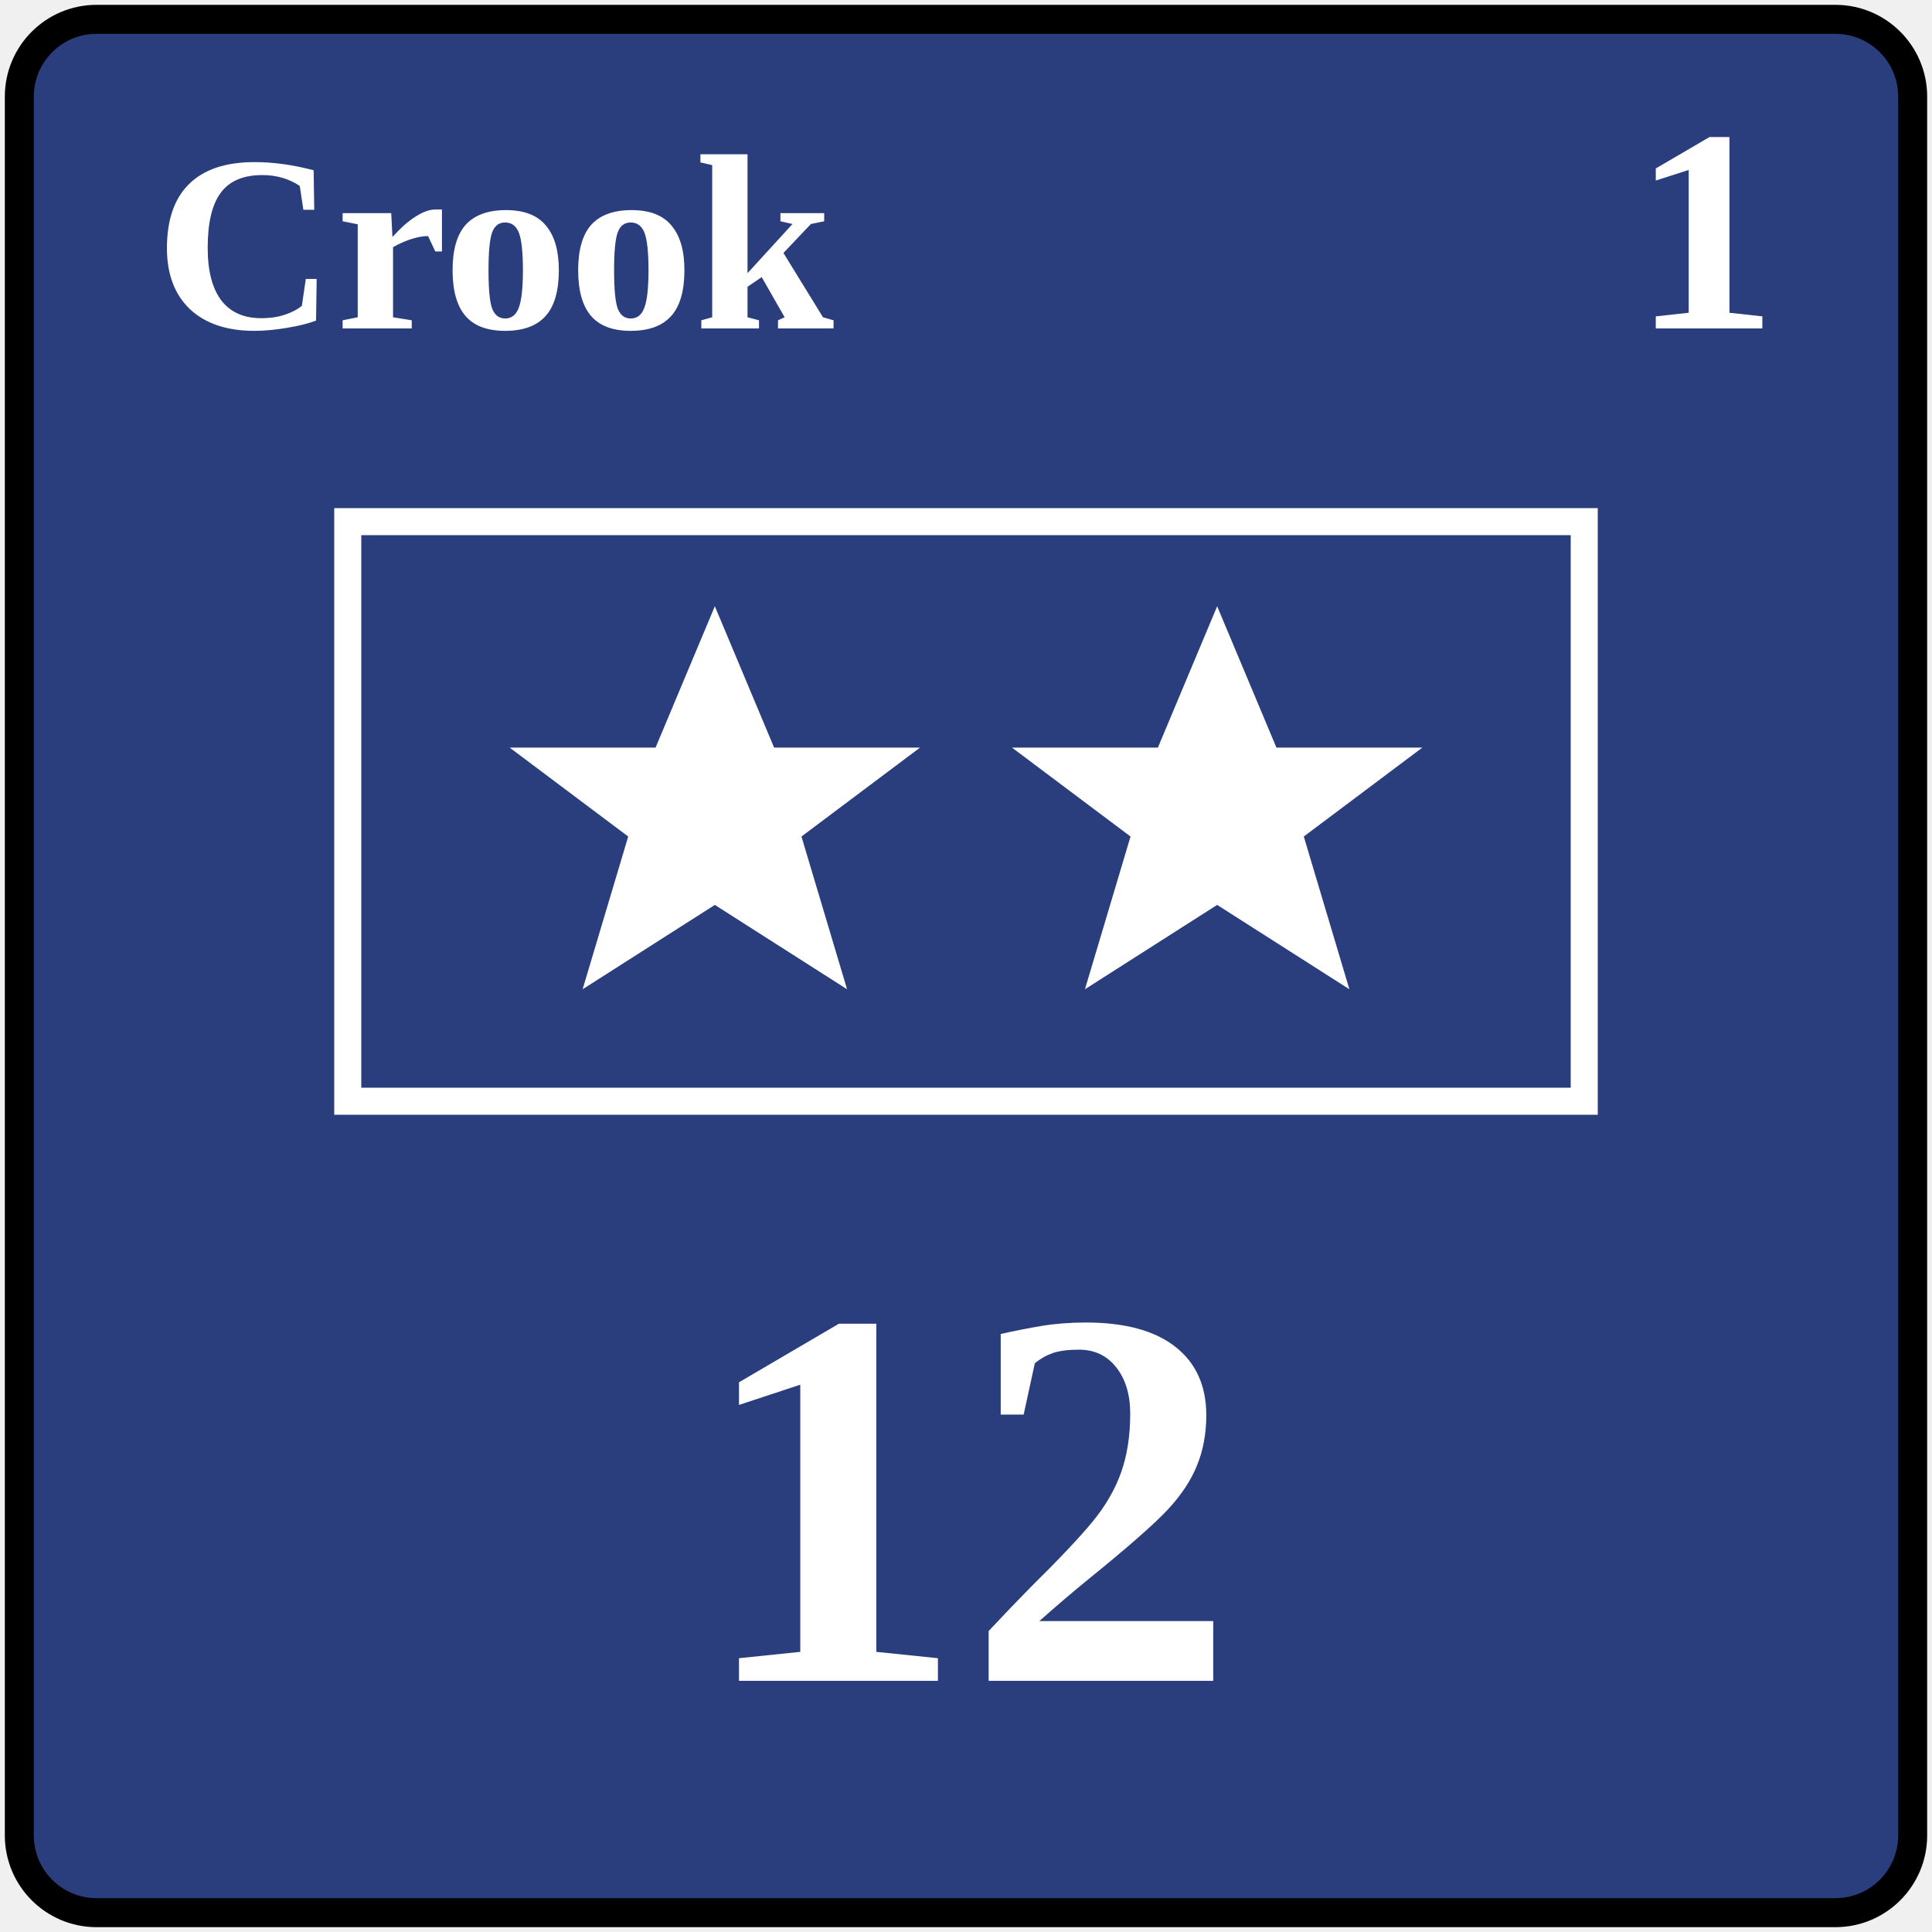
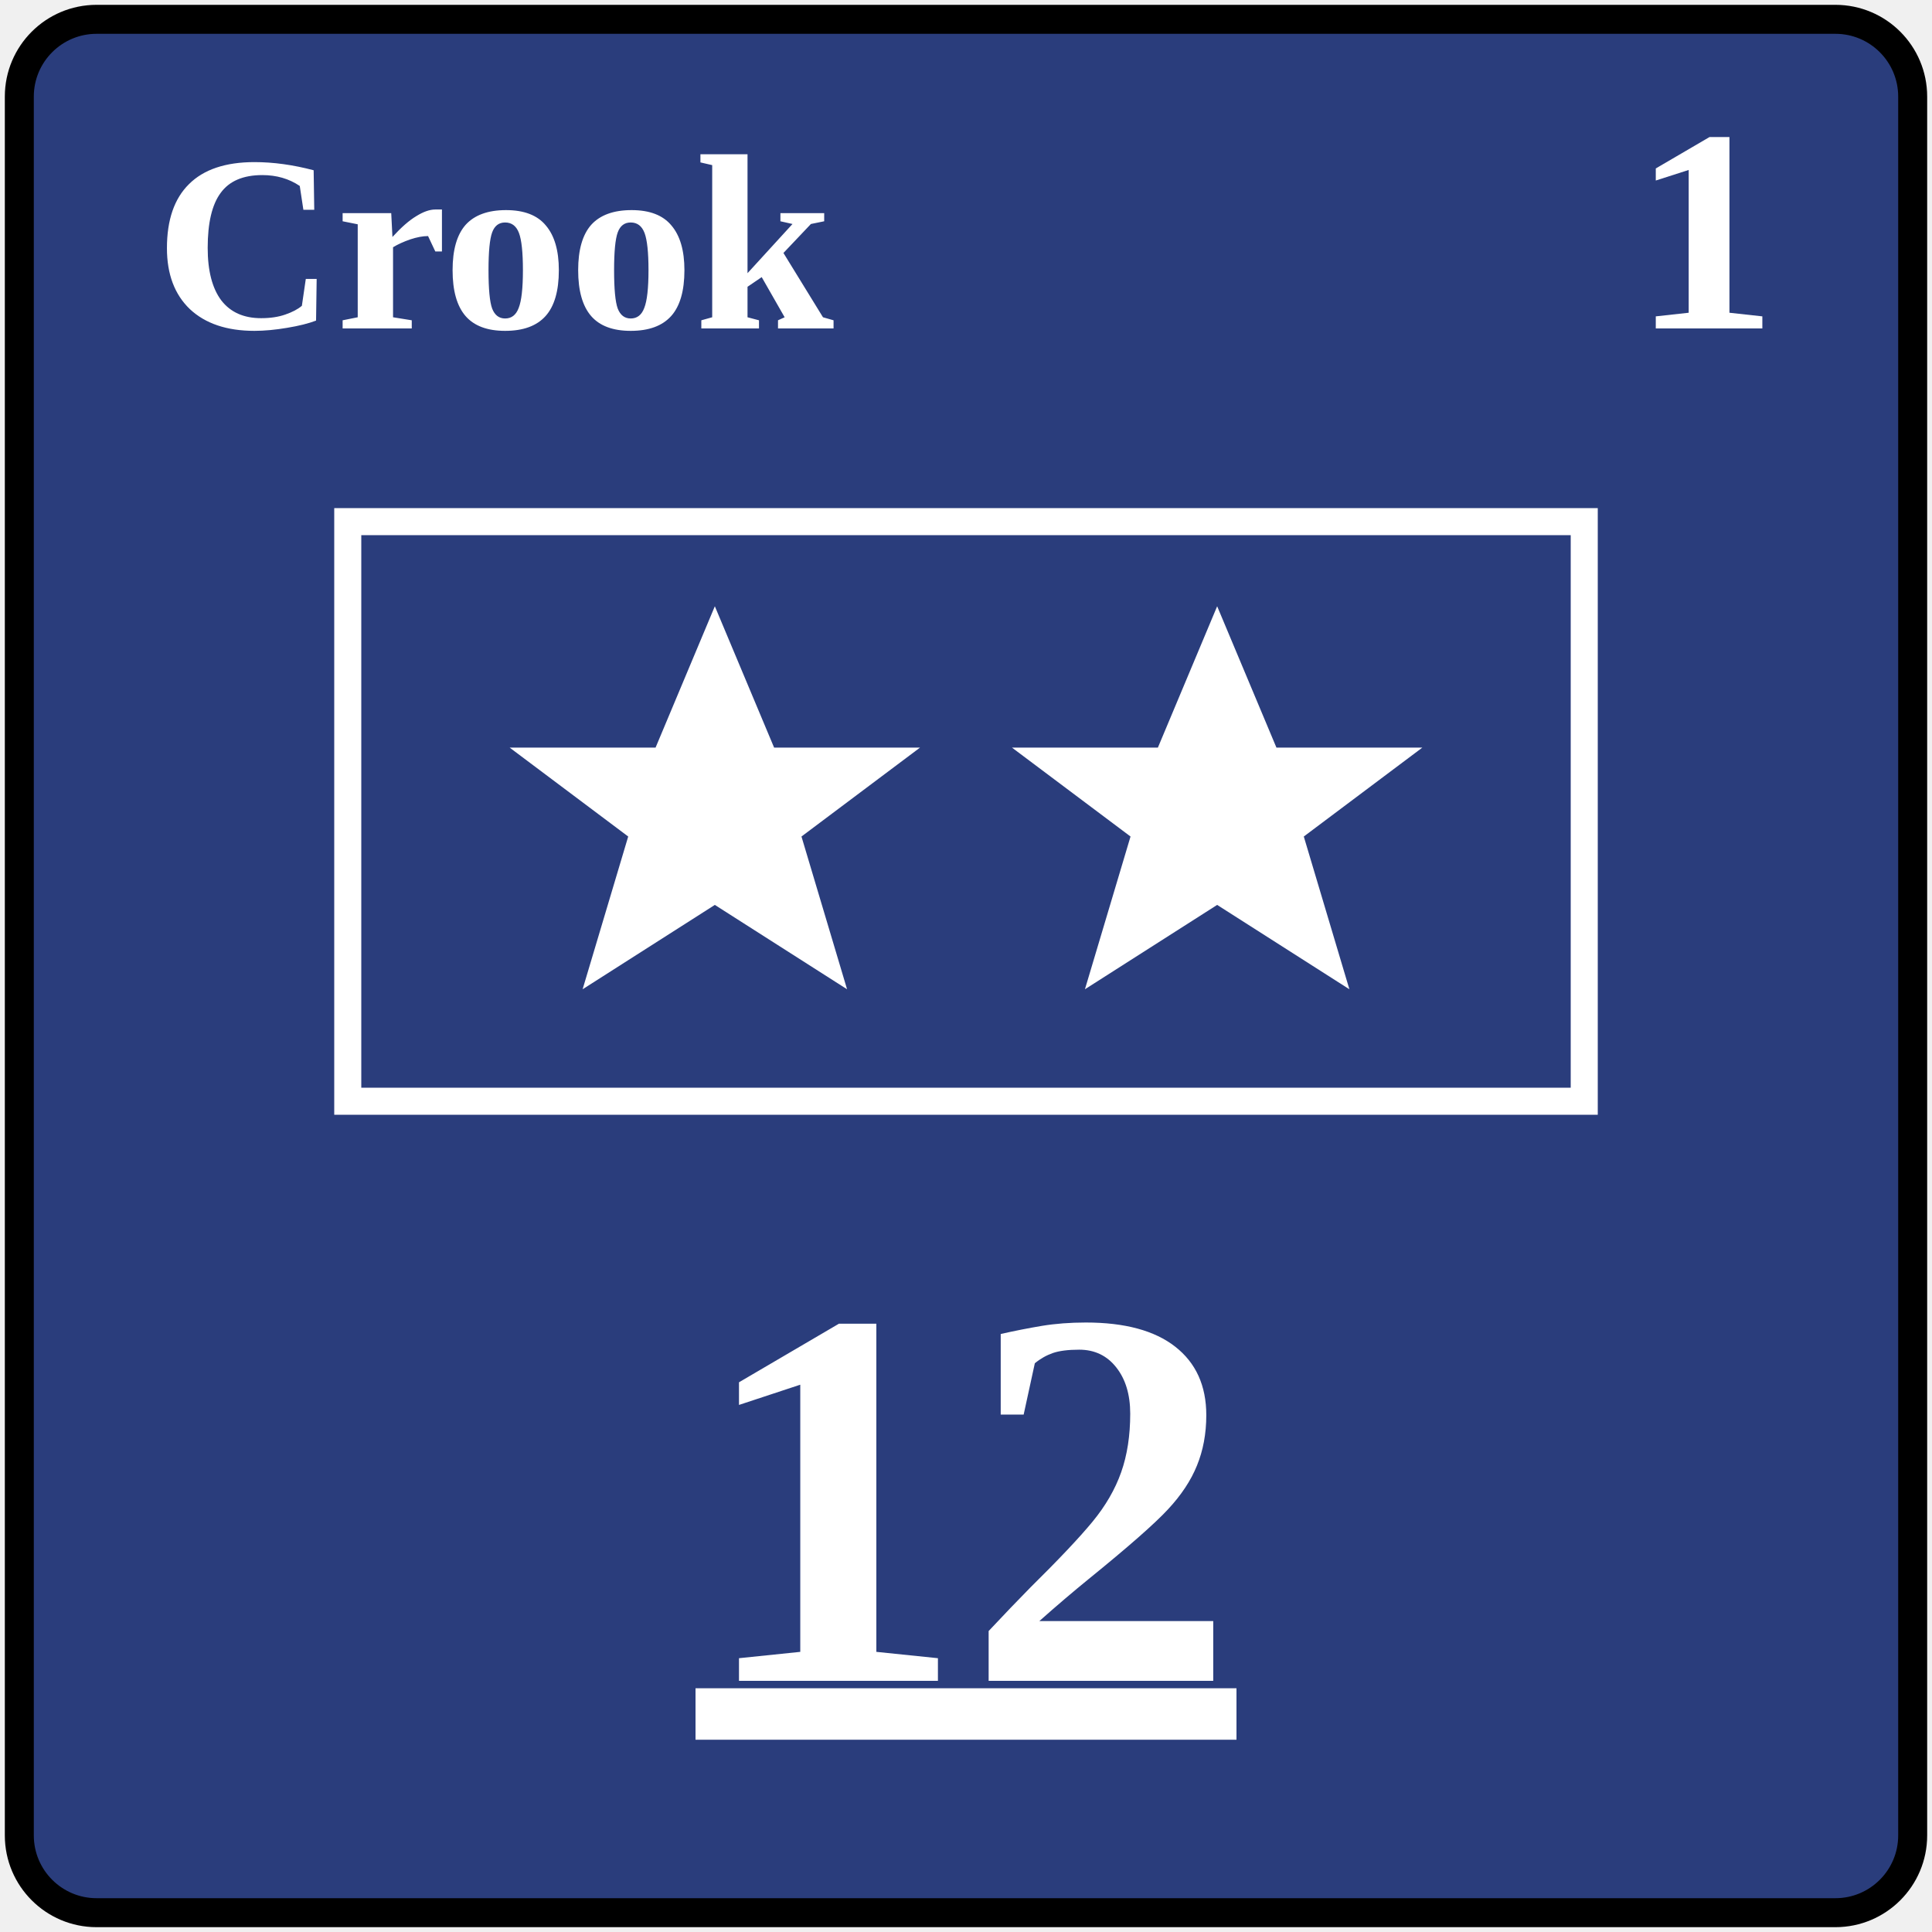
<svg xmlns="http://www.w3.org/2000/svg" width="100" height="100" viewBox="0 0 100 100">
  <defs>
    <polygon id="star" points="0,-9 2.6,-2.8 9,-2.8 3.8,1.1 5.8,7.8 0,4.1 -5.8,7.8 -3.8,1.1 -9,-2.8 -2.6,-2.8" />
  </defs>
  <rect x="1" y="1" width="98" height="98" rx="4" fill="#2a3d7c" stroke="black" stroke-width="1.5" />
  <text x="8" y="17" font-family="Georgia, 'Times New Roman', serif" font-size="13" fill="white" font-weight="700">Crook</text>
  <text x="92" y="17" text-anchor="end" font-family="Georgia, 'Times New Roman', serif" font-size="15" fill="white" font-weight="700">1</text>
  <rect x="18" y="27" width="64" height="30" fill="none" stroke="white" stroke-width="1.4" />
  <g fill="white">
    <use href="#star" transform="translate(37 42) scale(1.18)" />
    <use href="#star" transform="translate(63 42) scale(1.18)" />
  </g>
-   <text x="50" y="87" text-anchor="middle" font-family="Georgia, 'Times New Roman', serif" font-size="28" fill="white" font-weight="700">12</text>
+   <text x="50" y="87" text-anchor="middle" font-family="Georgia, 'Times New Roman', serif" font-size="28" fill="white" font-weight="700" text-decoration="underline">12</text>
</svg>
